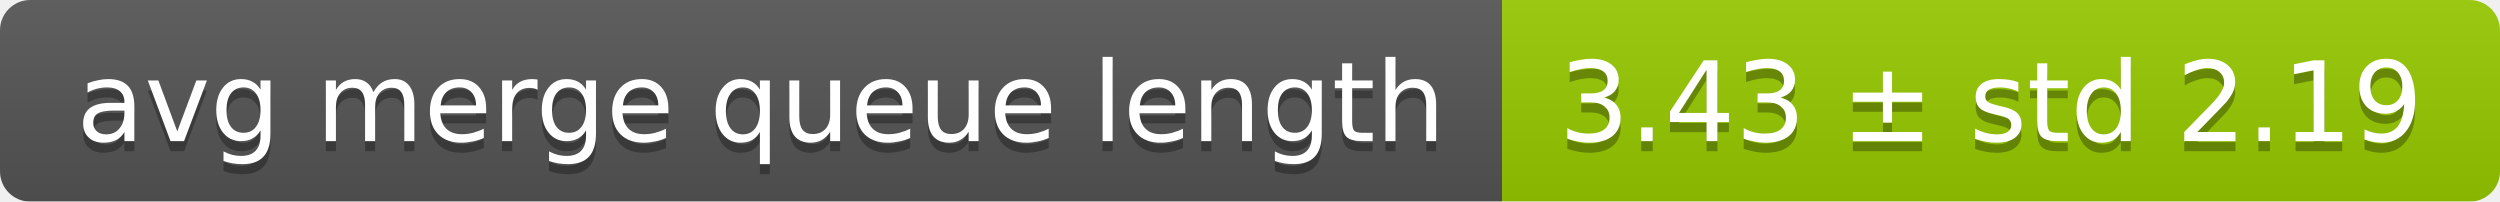
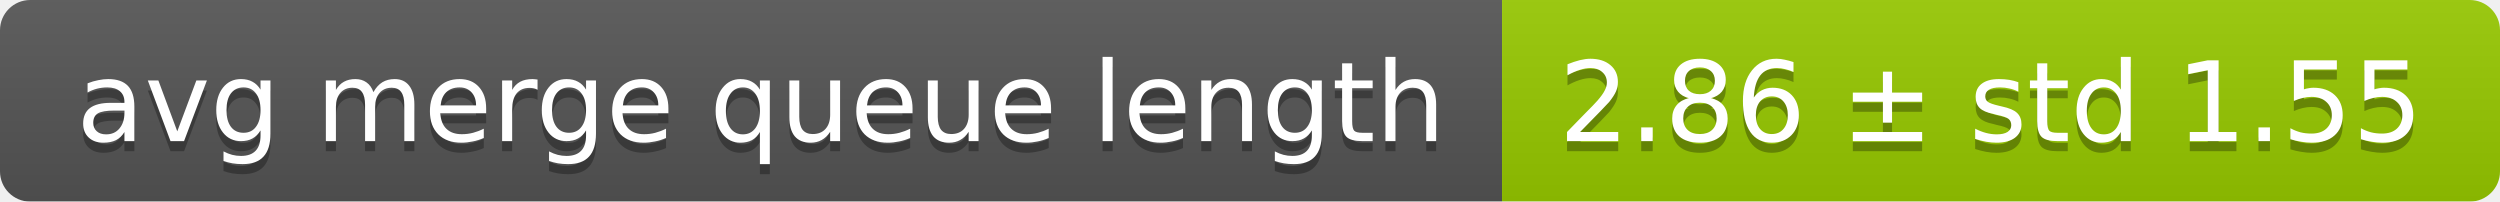
<svg xmlns="http://www.w3.org/2000/svg" width="248" height="20">
  <linearGradient id="smooth" x2="0" y2="100%">
    <stop offset="0" stop-color="#bbb" stop-opacity=".1" />
    <stop offset="1" stop-opacity=".1" />
  </linearGradient>
  <mask id="round">
    <rect width="248" height="20" rx="3" fill="#fff" />
  </mask>
  <g mask="url(#round)">
    <rect width="149" height="20" fill="#555" />
    <rect x="149" width="99" height="20" fill="#97ca00" />
    <rect width="248" height="20" fill="url(#smooth)" />
  </g>
  <g fill="#fff" text-anchor="middle" font-family="DejaVu Sans,Verdana,Geneva,sans-serif" font-size="11">
    <text x="75.5" y="15" fill="#010101" fill-opacity=".3">avg merge queue length</text>
    <text x="75.5" y="14">avg merge queue length</text>
-     <text x="197.5" y="15" fill="#010101" fill-opacity=".3">3.43 ± std 2.19</text>
-     <text x="197.5" y="14">3.43 ± std 2.19</text>
+     <text x="197.5" y="15" fill="#010101" fill-opacity=".3">2.86 ± std 1.55</text>
+     <text x="197.5" y="14">2.86 ± std 1.55</text>
  </g>
</svg>
